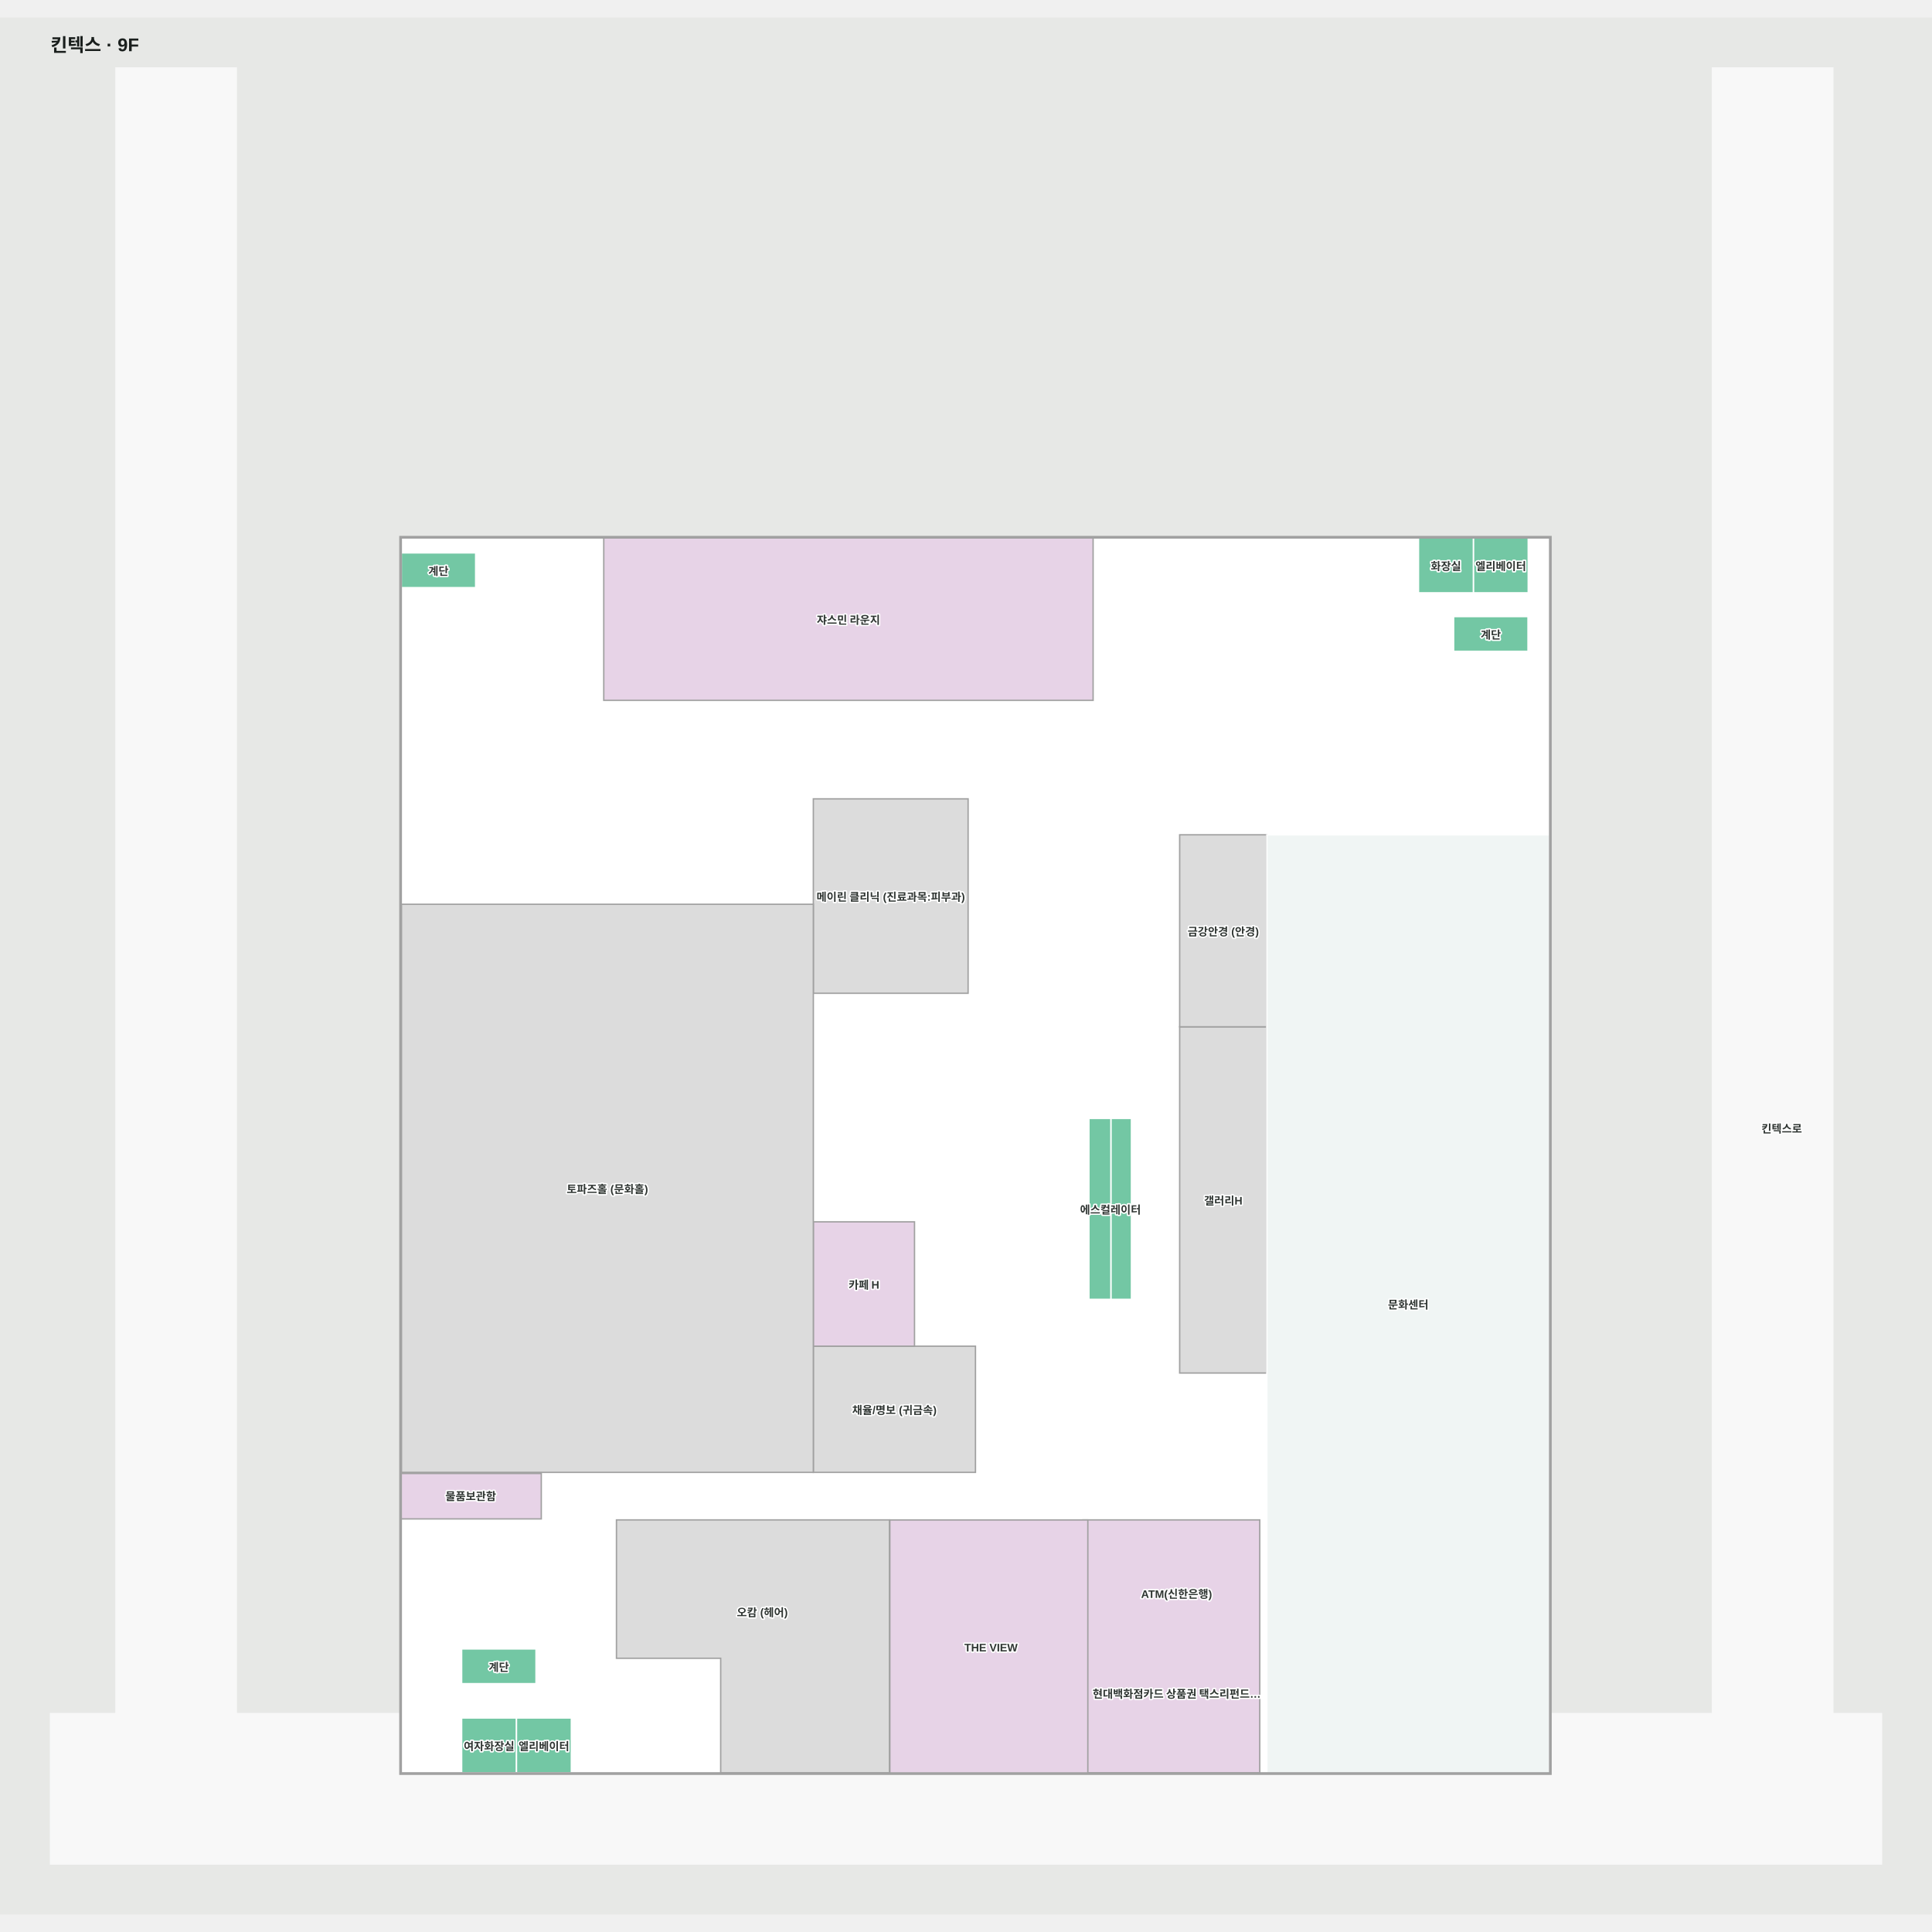
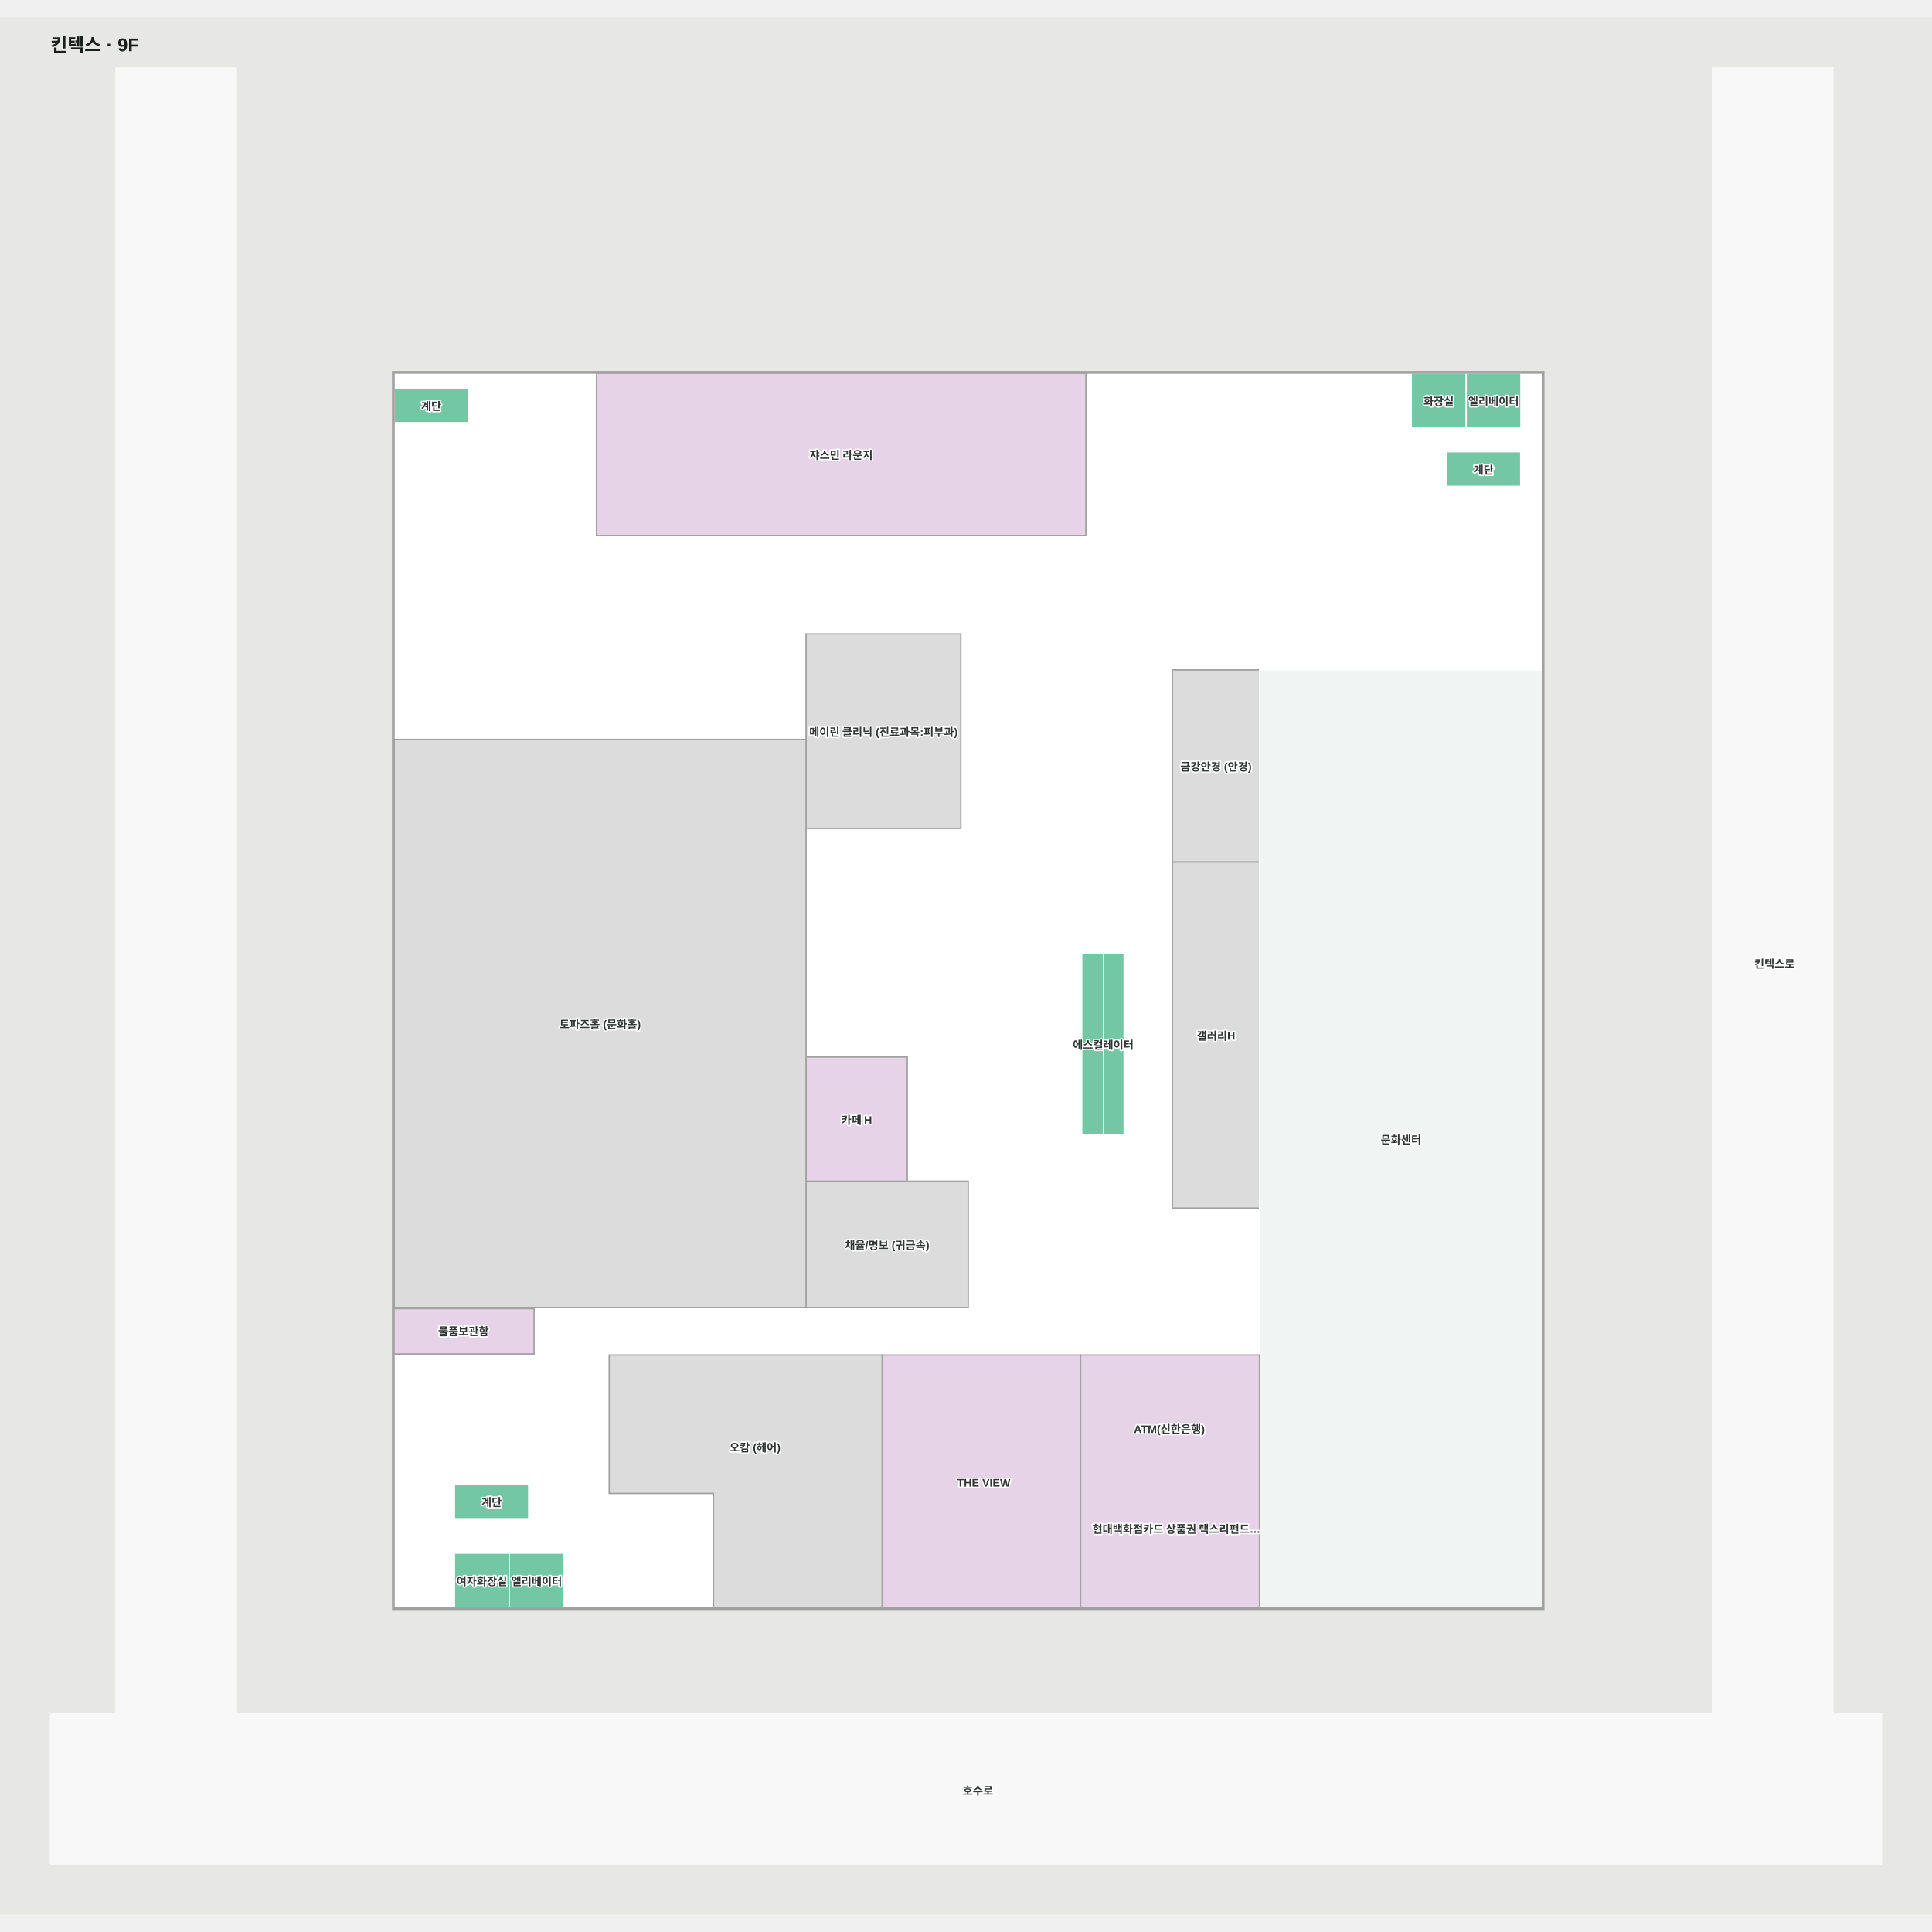
- <svg xmlns="http://www.w3.org/2000/svg" viewBox="-64.156 -238.47 2102.697 2064.653" width="1200" height="1200" role="img" aria-labelledby="title desc">
-   <rect x="-64.156" y="-238.47" width="2102.697" height="2064.653" fill="#e7e8e6" />
+ <svg xmlns="http://www.w3.org/2000/svg" viewBox="-56.256 -59.04 2102.697 2064.653" width="1200" height="1200" role="img" aria-labelledby="title desc">
+   <rect x="-56.256" y="-59.04" width="2102.697" height="2064.653" fill="#e7e8e6" />
  <g>
-     <polygon points="1930.60,1607.53 1930.60,-183.47 1799.64,-183.47 1799.64,1607.53 193.00,1607.53 193.00,-183.47 62.05,-183.47 62.05,1607.53 -9.16,1607.53 -9.16,1771.18 1983.54,1771.18 1983.54,1607.53" fill="#f8f8f8" fill-opacity="1" stroke="#f8f8f8" stroke-width="1.5" />
+     <polygon points="1938.50,1786.96 1938.50,-4.04 1807.54,-4.04 1807.54,1786.96 200.90,1786.96 200.90,-4.04 69.95,-4.04 69.95,1786.96 -1.26,1786.96 -1.26,1950.61 1991.44,1950.61 1991.44,1786.96" fill="#f8f8f8" fill-opacity="1" stroke="#f8f8f8" stroke-width="1.5" />
    <polygon points="1622.41,1672.01 372.59,1672.01 372.59,327.99 1622.41,327.99" fill="#ffffff" fill-opacity="1" stroke="#ffffff" stroke-width="1.5" />
  </g>
  <g>
    <polygon points="606.77,1396.70 606.77,1547.29 720.20,1547.29 720.20,1672.01 903.96,1672.01 903.96,1396.70" fill="#dcdcdc" fill-opacity="1" stroke="#a1a1a1" stroke-width="1.5" />
    <polygon points="1314.60,860.03 1219.73,860.03 1219.73,1236.83 1314.60,1236.83" fill="#dcdcdc" fill-opacity="1" stroke="#a1a1a1" stroke-width="1.5" />
    <polygon points="1314.60,651.06 1219.73,651.06 1219.73,860.03 1314.60,860.03" fill="#dcdcdc" fill-opacity="1" stroke="#a1a1a1" stroke-width="1.5" />
    <polygon points="997.50,1207.64 821.04,1207.64 821.04,1344.96 997.50,1344.96" fill="#dcdcdc" fill-opacity="1" stroke="#a1a1a1" stroke-width="1.5" />
    <polygon points="931.16,1072.31 821.04,1072.31 821.04,1207.64 931.16,1207.64" fill="#e7d3e7" fill-opacity="1" stroke="#a1a1a1" stroke-width="1.5" />
    <polygon points="989.48,611.92 821.04,611.92 821.04,823.54 989.48,823.54" fill="#dcdcdc" fill-opacity="1" stroke="#a1a1a1" stroke-width="1.5" />
    <polygon points="1125.53,327.94 592.95,327.94 592.95,504.74 1125.53,504.74" fill="#e7d3e7" fill-opacity="1" stroke="#a1a1a1" stroke-width="1.5" />
    <polygon points="821.04,726.69 372.70,726.69 372.70,1344.96 821.04,1344.96" fill="#dcdcdc" fill-opacity="1" stroke="#a1a1a1" stroke-width="1.5" />
    <polygon points="1599.08,387.69 1599.08,327.98 1539.38,327.98 1539.38,387.69" fill="#73c7a4" fill-opacity="1" stroke="#ffffff" stroke-width="1.5" />
    <polygon points="497.97,1671.98 497.97,1612.28 438.27,1612.28 438.27,1671.98" fill="#73c7a4" fill-opacity="1" stroke="#ffffff" stroke-width="1.5" />
    <polygon points="1598.85,413.56 1517.91,413.56 1517.91,451.37 1598.85,451.37" fill="#73c7a4" fill-opacity="1" stroke="#ffffff" stroke-width="1.5" />
    <polygon points="453.52,344.24 372.58,344.24 372.58,382.06 453.52,382.06" fill="#73c7a4" fill-opacity="1" stroke="#ffffff" stroke-width="1.5" />
    <polygon points="519.20,1537.12 438.27,1537.12 438.27,1574.93 519.20,1574.93" fill="#73c7a4" fill-opacity="1" stroke="#ffffff" stroke-width="1.5" />
    <polygon points="1167.26,1058.21 1144.86,1058.21 1144.86,1156.66 1167.26,1156.66" fill="#73c7a4" fill-opacity="1" stroke="#ffffff" stroke-width="1.5" />
    <polygon points="1120.97,1058.21 1120.97,1156.66 1144.86,1156.66 1144.86,1058.21" fill="#73c7a4" fill-opacity="1" stroke="#ffffff" stroke-width="1.5" />
    <polygon points="1167.26,959.75 1144.86,959.75 1144.86,1058.21 1167.26,1058.21" fill="#73c7a4" fill-opacity="1" stroke="#ffffff" stroke-width="1.5" />
    <polygon points="1120.97,959.75 1120.97,1058.21 1144.86,1058.21 1144.86,959.75" fill="#73c7a4" fill-opacity="1" stroke="#ffffff" stroke-width="1.5" />
    <polygon points="1539.38,387.69 1539.38,327.98 1479.67,327.98 1479.67,387.69" fill="#73c7a4" fill-opacity="1" stroke="#ffffff" stroke-width="1.5" />
    <polygon points="557.68,1671.98 557.68,1612.28 497.97,1612.28 497.97,1671.98" fill="#73c7a4" fill-opacity="1" stroke="#ffffff" stroke-width="1.5" />
    <polygon points="1622.41,651.06 1314.60,651.06 1314.60,1672.01 1622.41,1672.01" fill="#f0f5f4" fill-opacity="1" stroke="#ffffff" stroke-width="1.5" />
-     <polygon points="1306.91,1396.70 1114.46,1396.70 1114.46,1672.01 1306.91,1672.01" fill="#e7d3e7" fill-opacity="1" stroke="#a1a1a1" stroke-width="1.5" />
+     <polygon points="1314.51,1396.70 1119.66,1396.70 1119.66,1672.01 1314.51,1672.01" fill="#e7d3e7" fill-opacity="1" stroke="#a1a1a1" stroke-width="1.5" />
    <polygon points="1622.41,332.29 1622.41,1672.01 372.59,1672.01 372.59,327.99 1622.41,327.99 1622.41,332.29 1623.91,332.29 1623.91,326.49 371.09,326.49 371.09,1673.51 1623.91,1673.51 1623.91,332.29" fill="#a1a1a1" fill-opacity="1" stroke="#a1a1a1" stroke-width="1.5" />
    <polygon points="524.96,1346.16 372.58,1346.16 372.58,1395.61 524.96,1395.61" fill="#e7d3e7" fill-opacity="1" stroke="#a1a1a1" stroke-width="1.5" />
-     <polygon points="1119.79,1396.76 904.31,1396.76 904.31,1672.07 1119.79,1672.07" fill="#e7d3e7" fill-opacity="1" stroke="#a1a1a1" stroke-width="1.5" />
+     <polygon points="1119.79,1396.76 904.01,1396.76 904.01,1672.07 1119.79,1672.07" fill="#e7d3e7" fill-opacity="1" stroke="#a1a1a1" stroke-width="1.5" />
  </g>
  <g font-family="Arial, 'Noto Sans KR', sans-serif" font-size="12" font-weight="600" fill="#303633" stroke="#fff" stroke-width="3" paint-order="stroke" stroke-linejoin="round">
    <text x="596.87" y="1035.823" text-anchor="middle" dominant-baseline="central">토파즈홀 (문화홀)</text>
    <text x="859.239" y="416.339" text-anchor="middle" dominant-baseline="central">쟈스민 라운지</text>
    <text x="905.262" y="717.729" text-anchor="middle" dominant-baseline="central">메이린 클리닉 (진료과목:피부과)</text>
    <text x="876.1" y="1139.974" text-anchor="middle" dominant-baseline="central">카페 H</text>
    <text x="909.27" y="1276.3" text-anchor="middle" dominant-baseline="central">채율/명보 (귀금속)</text>
    <text x="765.494" y="1496.479" text-anchor="middle" dominant-baseline="central">오캄 (헤어)</text>
-     <text x="1216.528" y="1585.164" text-anchor="middle" dominant-baseline="central">현대백화점카드 상품권 택스리펀드…</text>
+     <text x="1224.128" y="1585.164" text-anchor="middle" dominant-baseline="central">현대백화점카드 상품권 택스리펀드…</text>
    <text x="1468.504" y="1161.535" text-anchor="middle" dominant-baseline="central">문화센터</text>
    <text x="1267.166" y="1048.427" text-anchor="middle" dominant-baseline="central">갤러리H</text>
    <text x="1267.166" y="755.542" text-anchor="middle" dominant-baseline="central">금강안경 (안경)</text>
    <text x="1875" y="970" text-anchor="middle" dominant-baseline="central">킨텍스로</text>
    <text x="1008" y="1870" text-anchor="middle" dominant-baseline="central">호수로</text>
    <text x="478.732" y="1556.028" text-anchor="middle" dominant-baseline="central">계단</text>
    <text x="527.823" y="1642.131" text-anchor="middle" dominant-baseline="central">엘리베이터</text>
    <text x="468.118" y="1642.131" text-anchor="middle" dominant-baseline="central">여자화장실</text>
    <text x="413.049" y="363.149" text-anchor="middle" dominant-baseline="central">계단</text>
    <text x="1558.381" y="432.467" text-anchor="middle" dominant-baseline="central">계단</text>
    <text x="1569.228" y="357.836" text-anchor="middle" dominant-baseline="central">엘리베이터</text>
    <text x="1509.523" y="357.836" text-anchor="middle" dominant-baseline="central">화장실</text>
    <text x="1144.409" y="1058.225" text-anchor="middle" dominant-baseline="central">에스컬레이터</text>
    <text x="1216.353" y="1474.422" text-anchor="middle" dominant-baseline="central">ATM(신한은행)</text>
    <text x="448.174" y="1370.026" text-anchor="middle" dominant-baseline="central">물품보관함</text>
    <text x="1014.383" y="1535.67" text-anchor="middle" dominant-baseline="central">THE VIEW</text>
  </g>
-   <text x="-9.156" y="-201.47" font-family="Arial, 'Noto Sans KR', sans-serif" font-size="20" font-weight="700" fill="#1a1f1d">킨텍스 · 9F</text>
+   <text x="-1.256" y="-22.04" font-family="Arial, 'Noto Sans KR', sans-serif" font-size="20" font-weight="700" fill="#1a1f1d">킨텍스 · 9F</text>
</svg>
